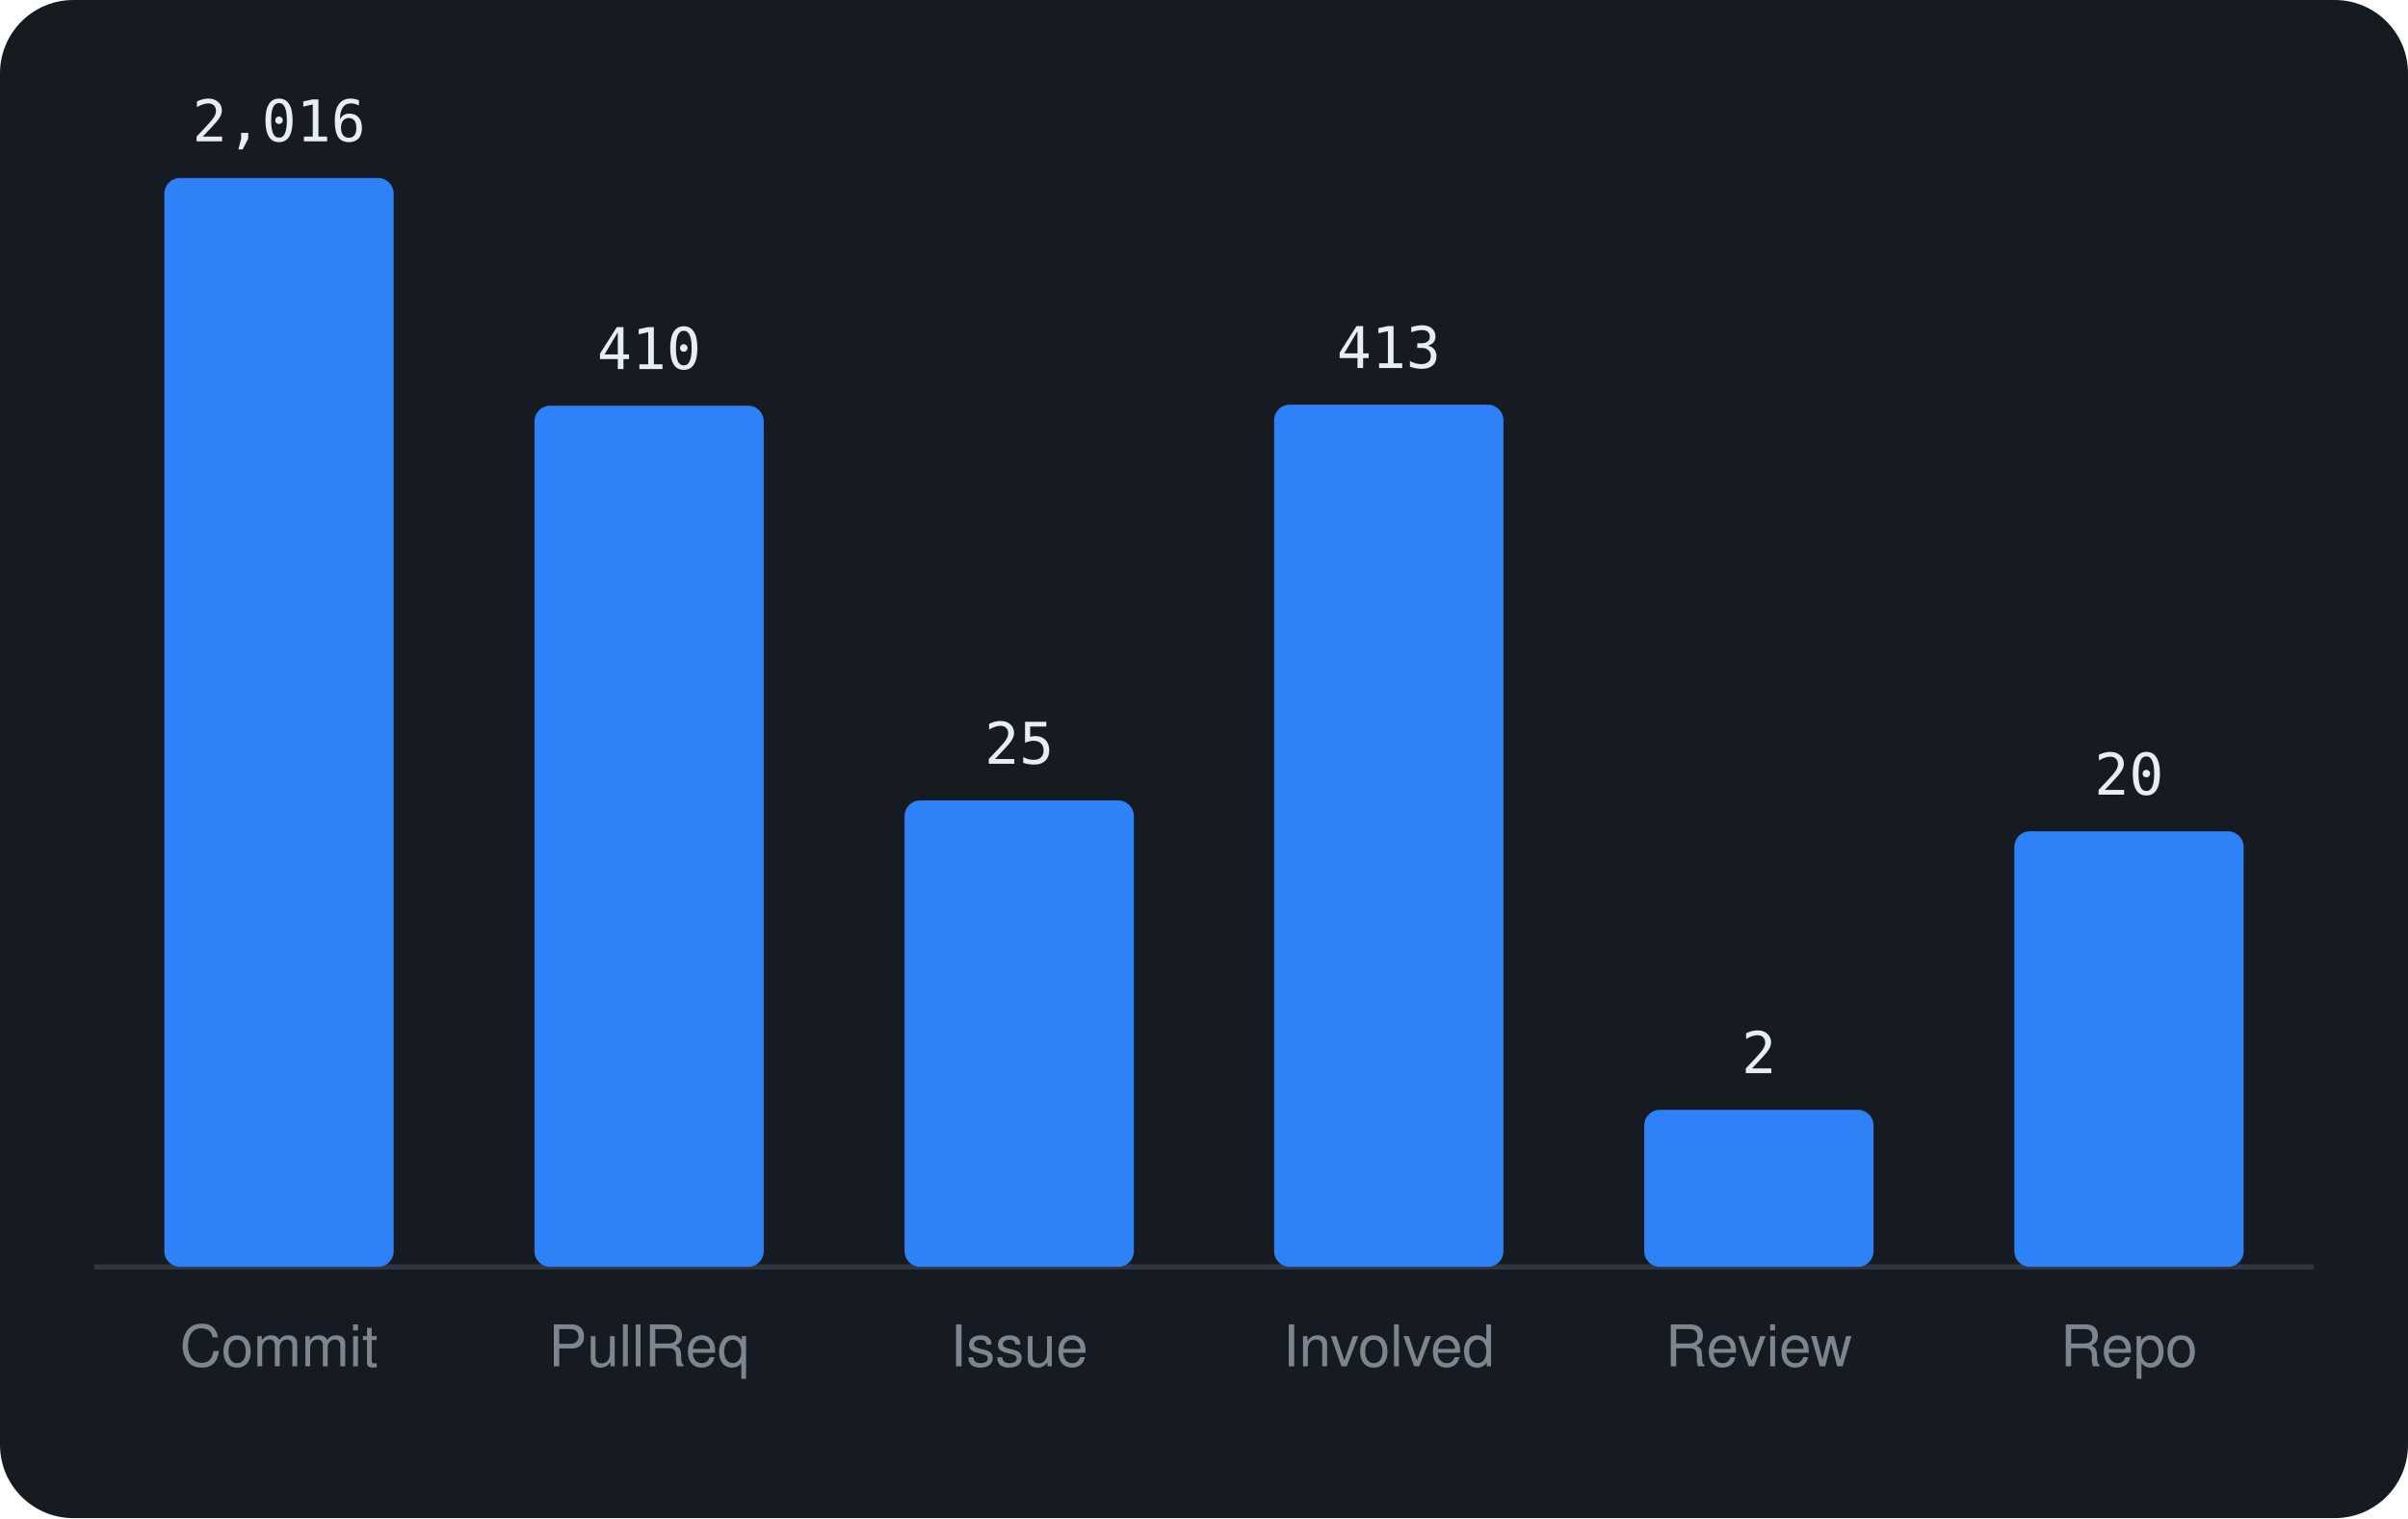
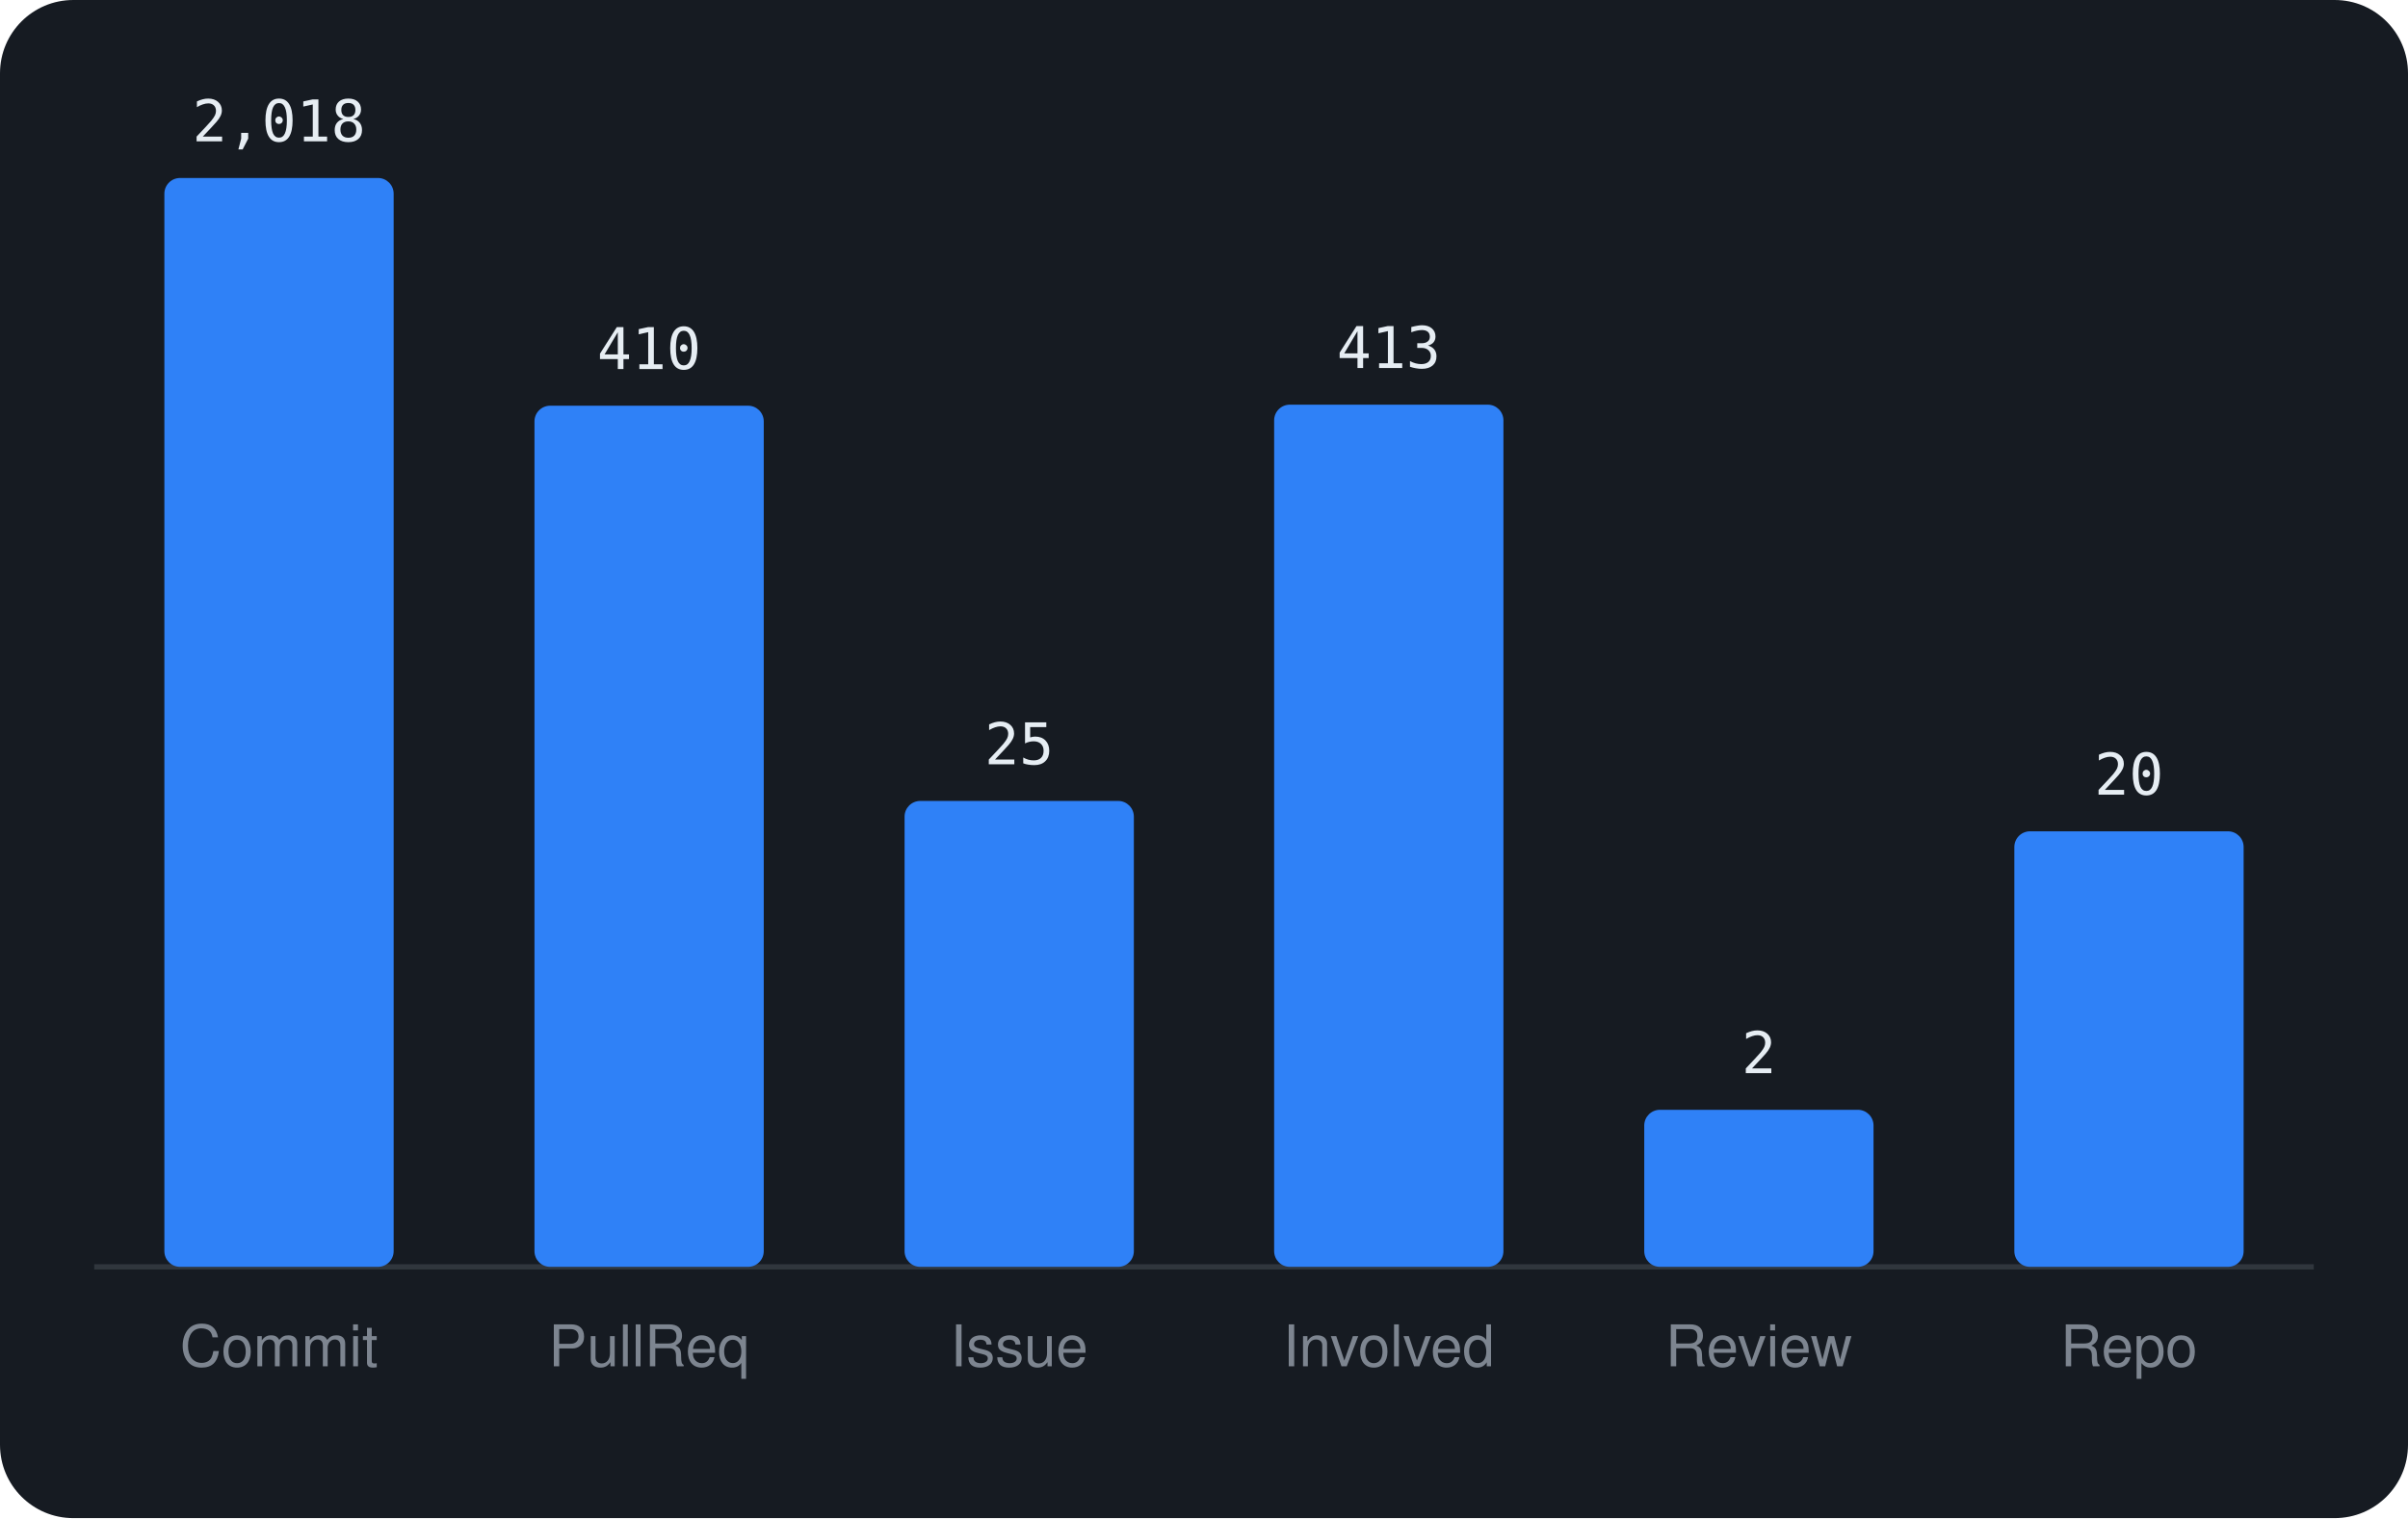
<svg xmlns="http://www.w3.org/2000/svg" viewBox="0 0 460 290" width="460" height="290" font-family="-apple-system,BlinkMacSystemFont,'Segoe UI',Helvetica,Arial,sans-serif">
  <rect width="460" height="290" rx="14" fill="#161b22" />
  <line x1="18" y1="242" x2="442" y2="242" stroke="#30363d" />
  <rect x="31.4" y="34.0" width="43.8" height="208.0" rx="3" fill="#2f81f7" />
-   <text x="53.3" y="27.0" text-anchor="middle" font-size="11" font-family="monospace" fill="#e6edf3">2,016</text>
+   <text x="53.3" y="27.0" text-anchor="middle" font-size="11" font-family="monospace" fill="#e6edf3">2,018</text>
  <text x="53.3" y="261" text-anchor="middle" font-size="11" fill="#7d8590">Commit</text>
  <rect x="102.1" y="77.5" width="43.8" height="164.5" rx="3" fill="#2f81f7" />
  <text x="124.0" y="70.5" text-anchor="middle" font-size="11" font-family="monospace" fill="#e6edf3">410</text>
  <text x="124.0" y="261" text-anchor="middle" font-size="11" fill="#7d8590">PullReq</text>
-   <rect x="172.8" y="152.9" width="43.8" height="89.1" rx="3" fill="#2f81f7" />
-   <text x="194.7" y="145.9" text-anchor="middle" font-size="11" font-family="monospace" fill="#e6edf3">25</text>
+   <rect x="172.8" y="153.0" width="43.8" height="89.0" rx="3" fill="#2f81f7" />
+   <text x="194.7" y="146.0" text-anchor="middle" font-size="11" font-family="monospace" fill="#e6edf3">25</text>
  <text x="194.7" y="261" text-anchor="middle" font-size="11" fill="#7d8590">Issue</text>
  <rect x="243.4" y="77.3" width="43.8" height="164.7" rx="3" fill="#2f81f7" />
  <text x="265.3" y="70.3" text-anchor="middle" font-size="11" font-family="monospace" fill="#e6edf3">413</text>
  <text x="265.3" y="261" text-anchor="middle" font-size="11" fill="#7d8590">Involved</text>
  <rect x="314.1" y="212.0" width="43.8" height="30.0" rx="3" fill="#2f81f7" />
  <text x="336.0" y="205.0" text-anchor="middle" font-size="11" font-family="monospace" fill="#e6edf3">2</text>
  <text x="336.0" y="261" text-anchor="middle" font-size="11" fill="#7d8590">Review</text>
  <rect x="384.8" y="158.8" width="43.8" height="83.2" rx="3" fill="#2f81f7" />
  <text x="406.7" y="151.8" text-anchor="middle" font-size="11" font-family="monospace" fill="#e6edf3">20</text>
  <text x="406.7" y="261" text-anchor="middle" font-size="11" fill="#7d8590">Repo</text>
</svg>
